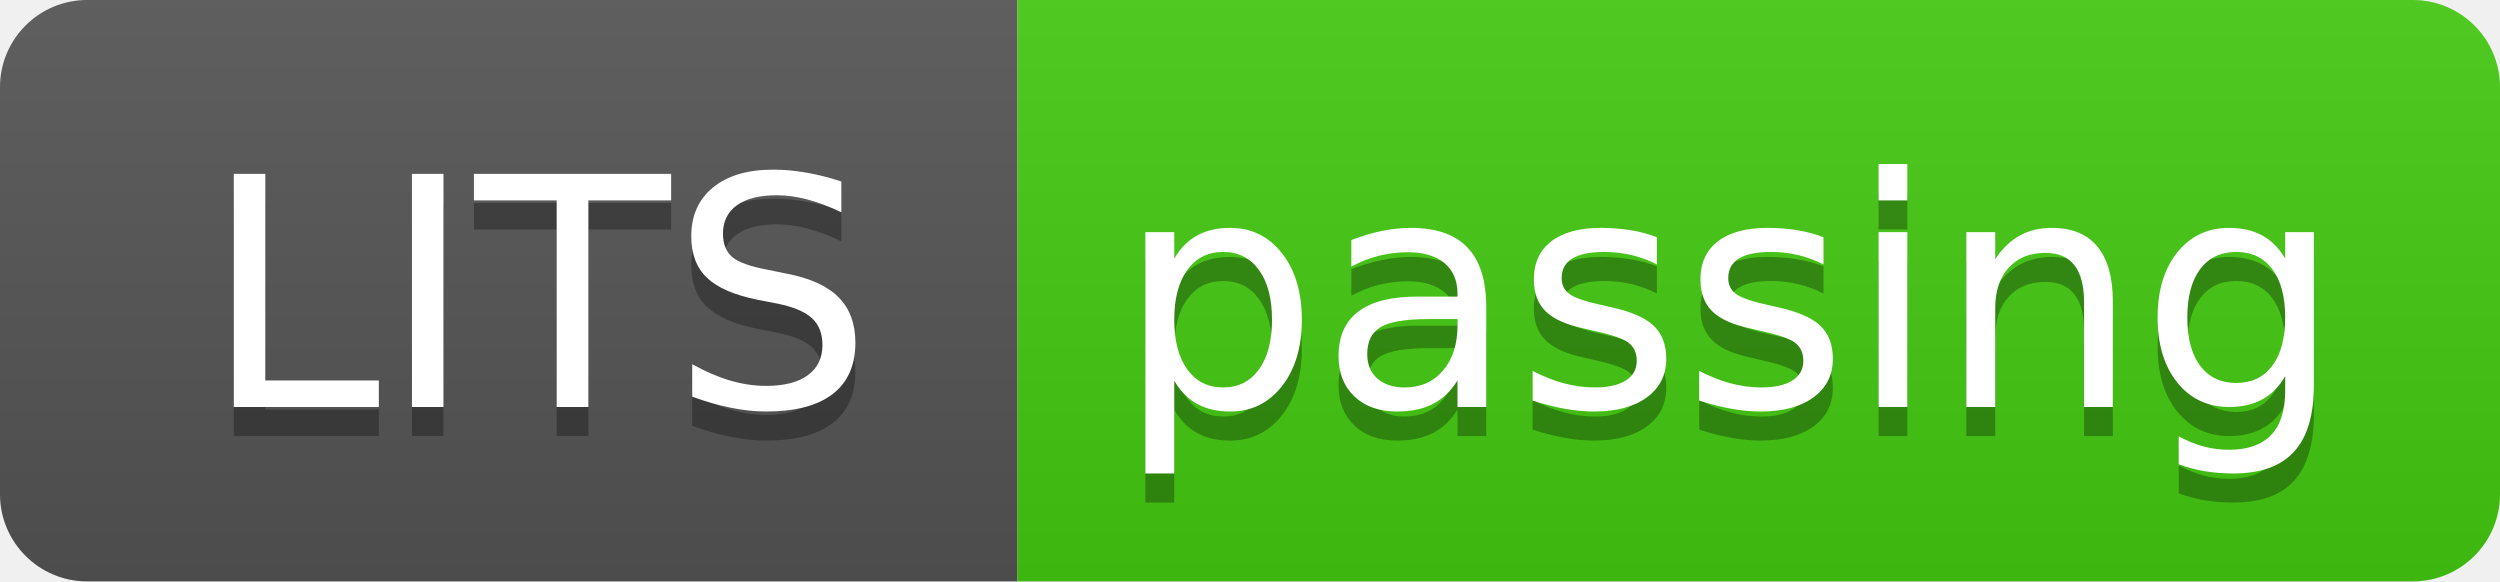
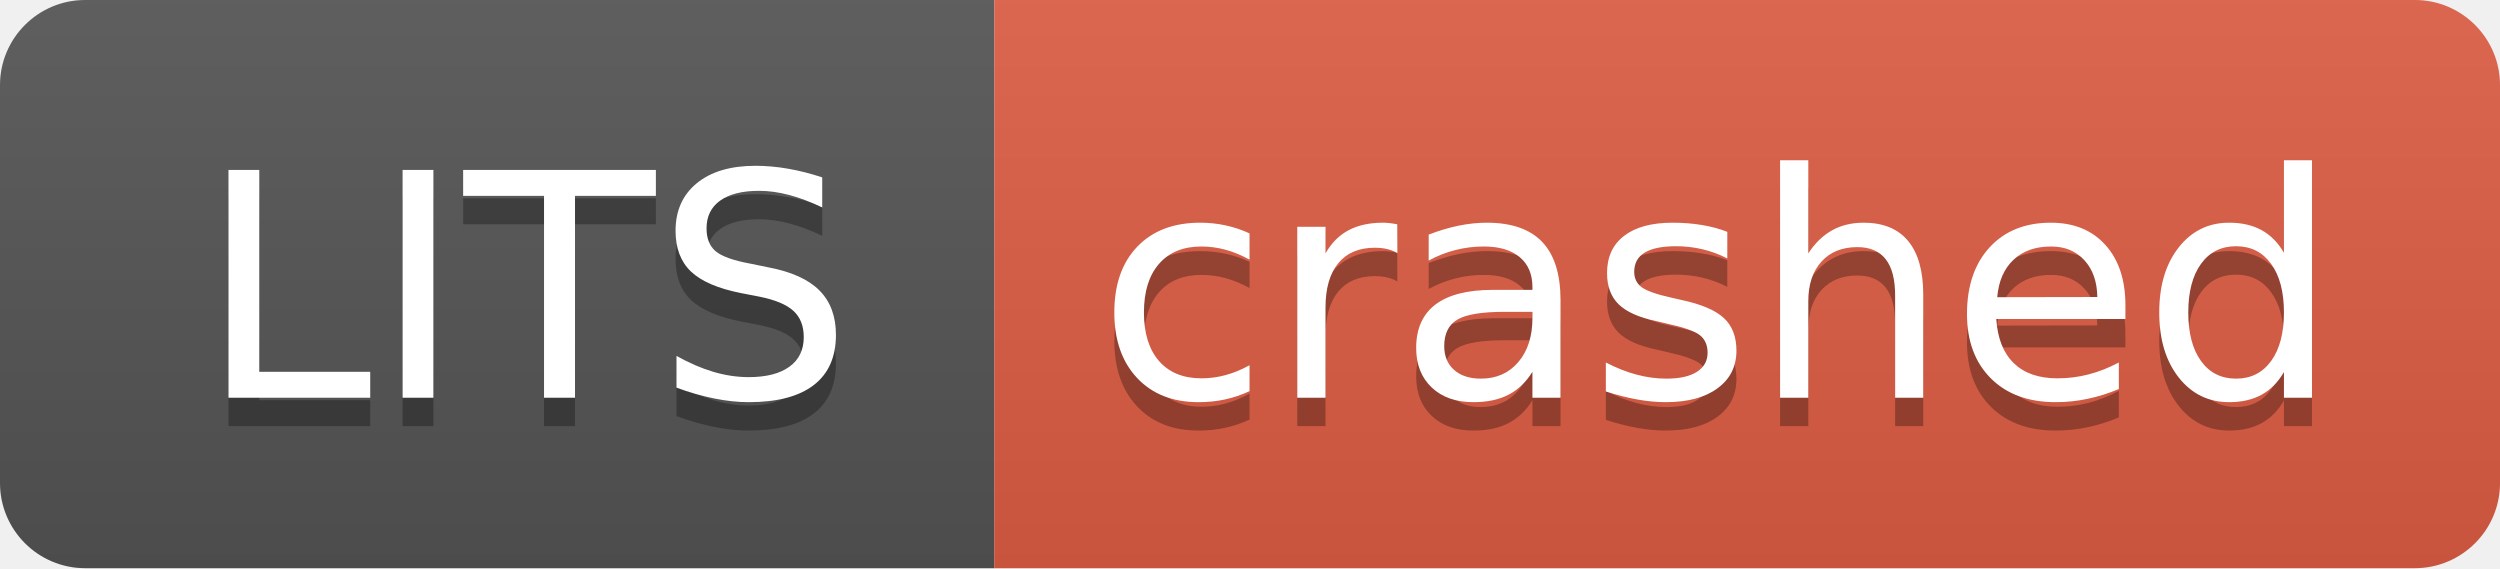
- <svg xmlns="http://www.w3.org/2000/svg" width="86" height="20" role="img" aria-label="LITS: passing">
+ <svg xmlns="http://www.w3.org/2000/svg" width="88" height="20" role="img" aria-label="LITS: crashed">
  <linearGradient id="s" x2="0" y2="100%">
    <stop offset="0" stop-color="#bbb" stop-opacity=".1" />
    <stop offset="1" stop-opacity=".1" />
  </linearGradient>
  <clipPath id="r">
-     <rect width="86" height="20" rx="3" fill="#fff" />
+     <rect width="88" height="20" rx="3" fill="#fff" />
  </clipPath>
  <g clip-path="url(#r)">
    <rect width="35" height="20" fill="#555" />
-     <rect x="35" width="51" height="20" fill="#4c1" />
-     <rect width="86" height="20" fill="url(#s)" />
+     <rect x="35" width="53" height="20" fill="#e05d44" />
+     <rect width="88" height="20" fill="url(#s)" />
  </g>
  <g fill="#fff" text-anchor="middle" font-family="Verdana,Geneva,DejaVu Sans,sans-serif" text-rendering="geometricPrecision" font-size="110">
    <text aria-hidden="true" x="185" y="150" fill="#010101" fill-opacity=".3" transform="scale(.1)" textLength="250">LITS</text>
    <text x="185" y="140" transform="scale(.1)" fill="#fff" textLength="250">LITS</text>
-     <text aria-hidden="true" x="595" y="150" fill="#010101" fill-opacity=".3" transform="scale(.1)" textLength="410">passing</text>
-     <text x="595" y="140" transform="scale(.1)" fill="#fff" textLength="410">passing</text>
+     <text aria-hidden="true" x="605" y="150" fill="#010101" fill-opacity=".3" transform="scale(.1)" textLength="430">crashed</text>
+     <text x="605" y="140" transform="scale(.1)" fill="#fff" textLength="430">crashed</text>
  </g>
</svg>
